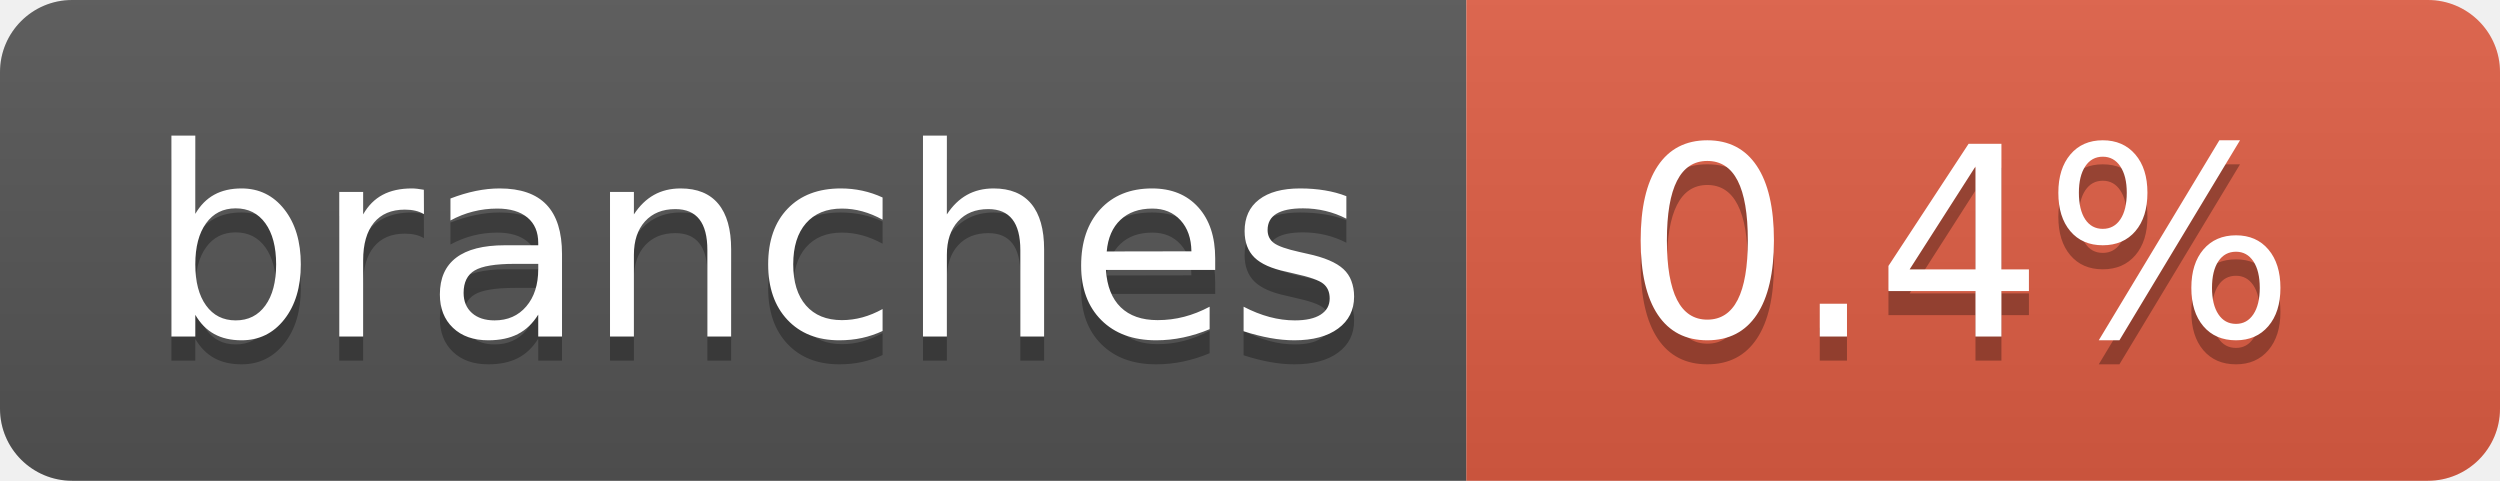
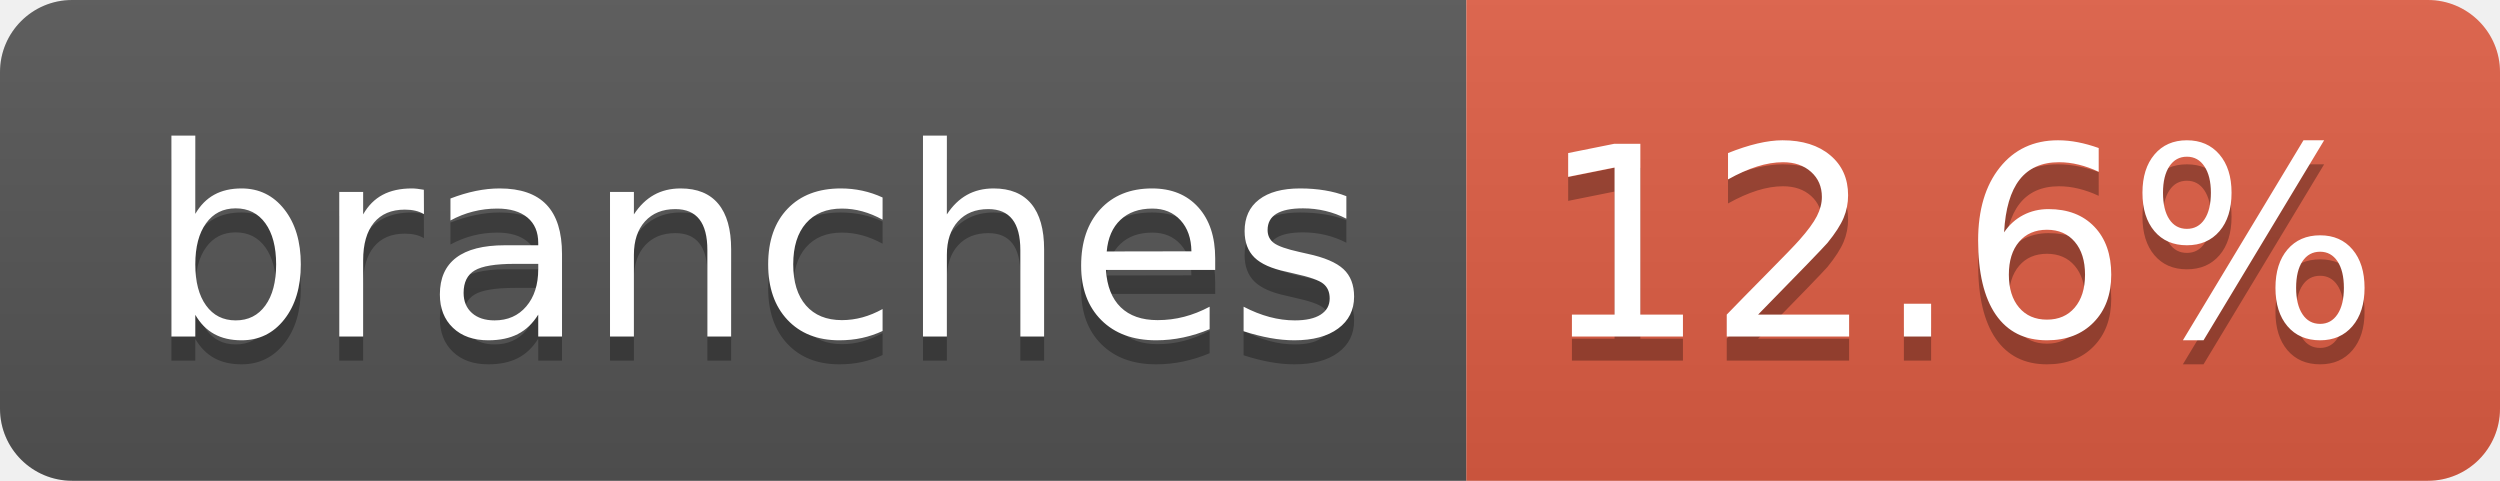
- <svg xmlns="http://www.w3.org/2000/svg" width="104" height="20" role="img" aria-label="branches: 0.4%">
+ <svg xmlns="http://www.w3.org/2000/svg" width="104" height="20" role="img" aria-label="branches: 12.6%">
  <linearGradient id="s" x2="0" y2="100%">
    <stop offset="0" stop-color="#bbb" stop-opacity=".1" />
    <stop offset="1" stop-opacity=".1" />
  </linearGradient>
  <clipPath id="r">
    <rect width="104" height="20" rx="3" fill="#fff" />
  </clipPath>
  <g clip-path="url(#r)">
    <rect width="61" height="20" fill="#555" />
    <rect x="61" width="43" height="20" fill="#e05d44" />
    <rect width="104" height="20" fill="url(#s)" />
  </g>
  <g fill="#fff" text-anchor="middle" font-family="Verdana,Geneva,DejaVu Sans,sans-serif" text-rendering="geometricPrecision" font-size="110">
    <text aria-hidden="true" x="315" y="150" fill="#010101" fill-opacity=".3" transform="scale(.1)" textLength="510">branches</text>
    <text x="315" y="140" transform="scale(.1)" fill="#fff" textLength="510">branches</text>
-     <text aria-hidden="true" x="815" y="150" fill="#010101" fill-opacity=".3" transform="scale(.1)" textLength="330">0.4%</text>
-     <text x="815" y="140" transform="scale(.1)" fill="#fff" textLength="330">0.4%</text>
+     <text aria-hidden="true" x="815" y="150" fill="#010101" fill-opacity=".3" transform="scale(.1)" textLength="330">12.6%</text>
+     <text x="815" y="140" transform="scale(.1)" fill="#fff" textLength="330">12.6%</text>
  </g>
</svg>
